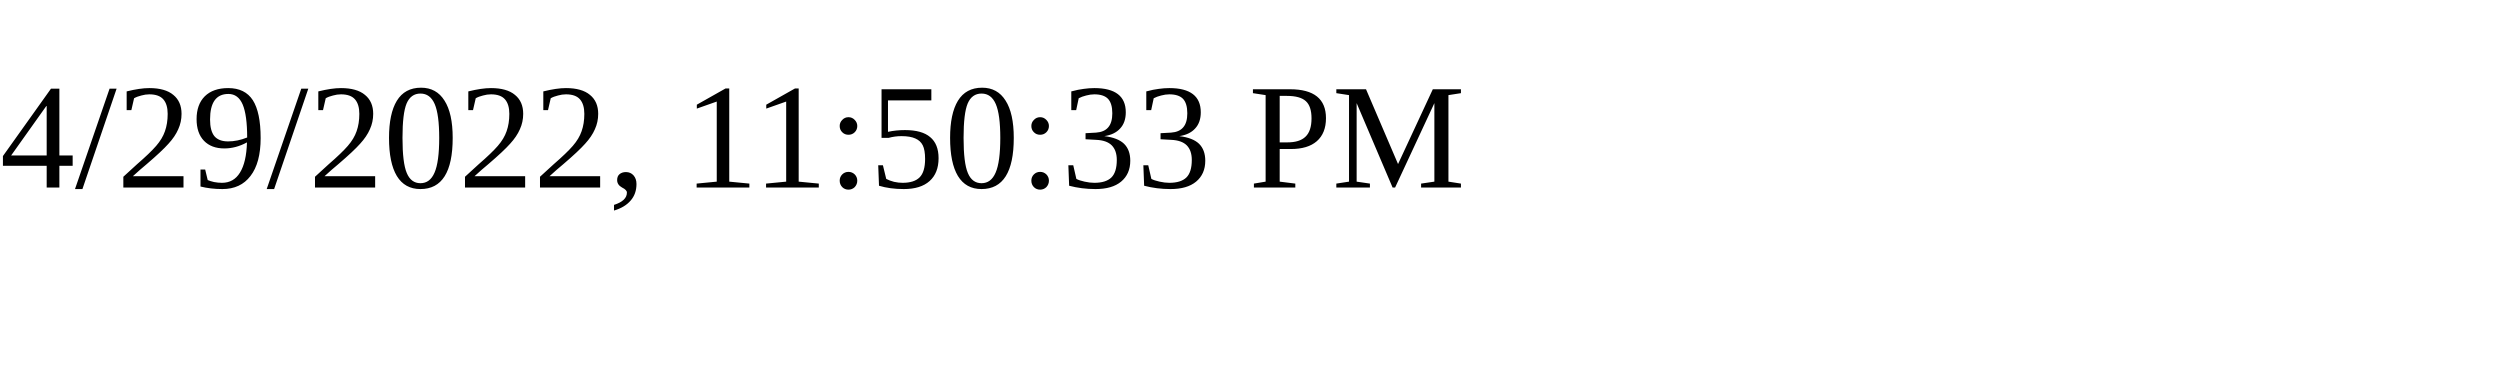
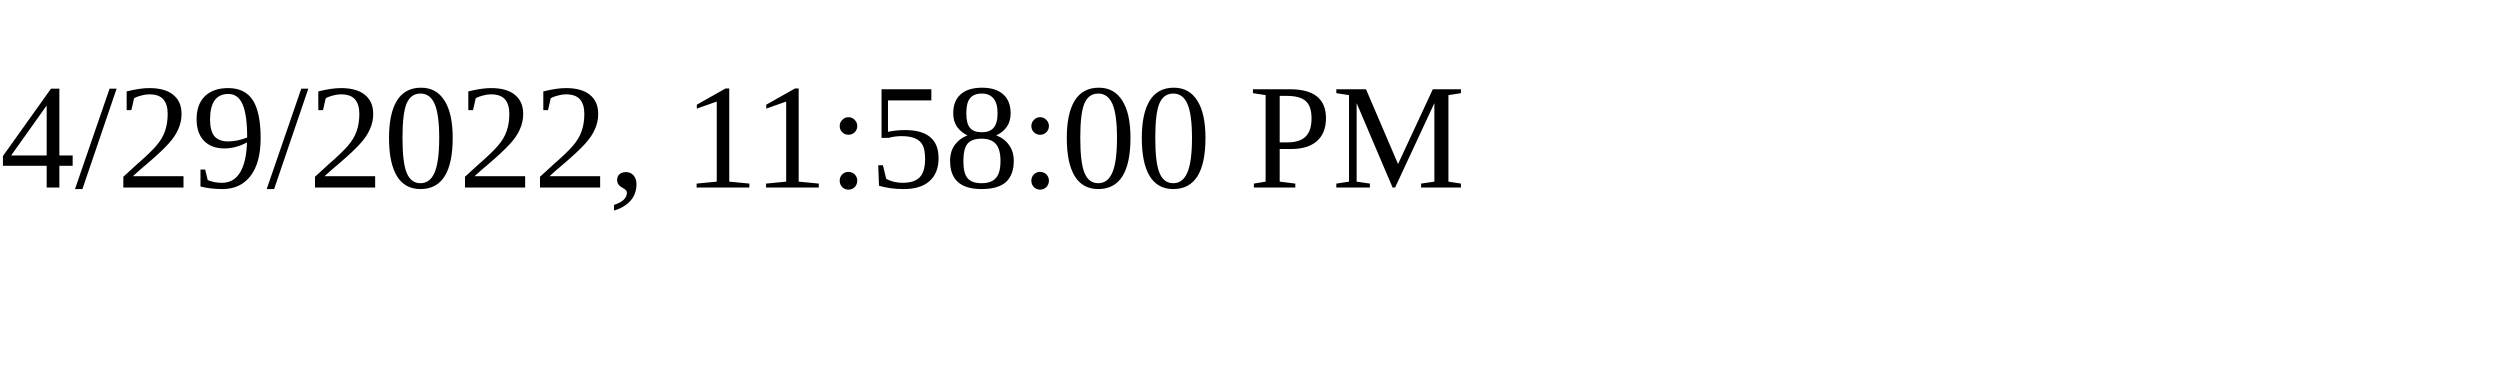
<svg xmlns="http://www.w3.org/2000/svg" height="30" width="200">
-   <text x="0" y="15">4/29/2022, 11:50:33 PM</text>
+   <text x="0" y="15">4/29/2022, 11:58:00 PM</text>
</svg>
